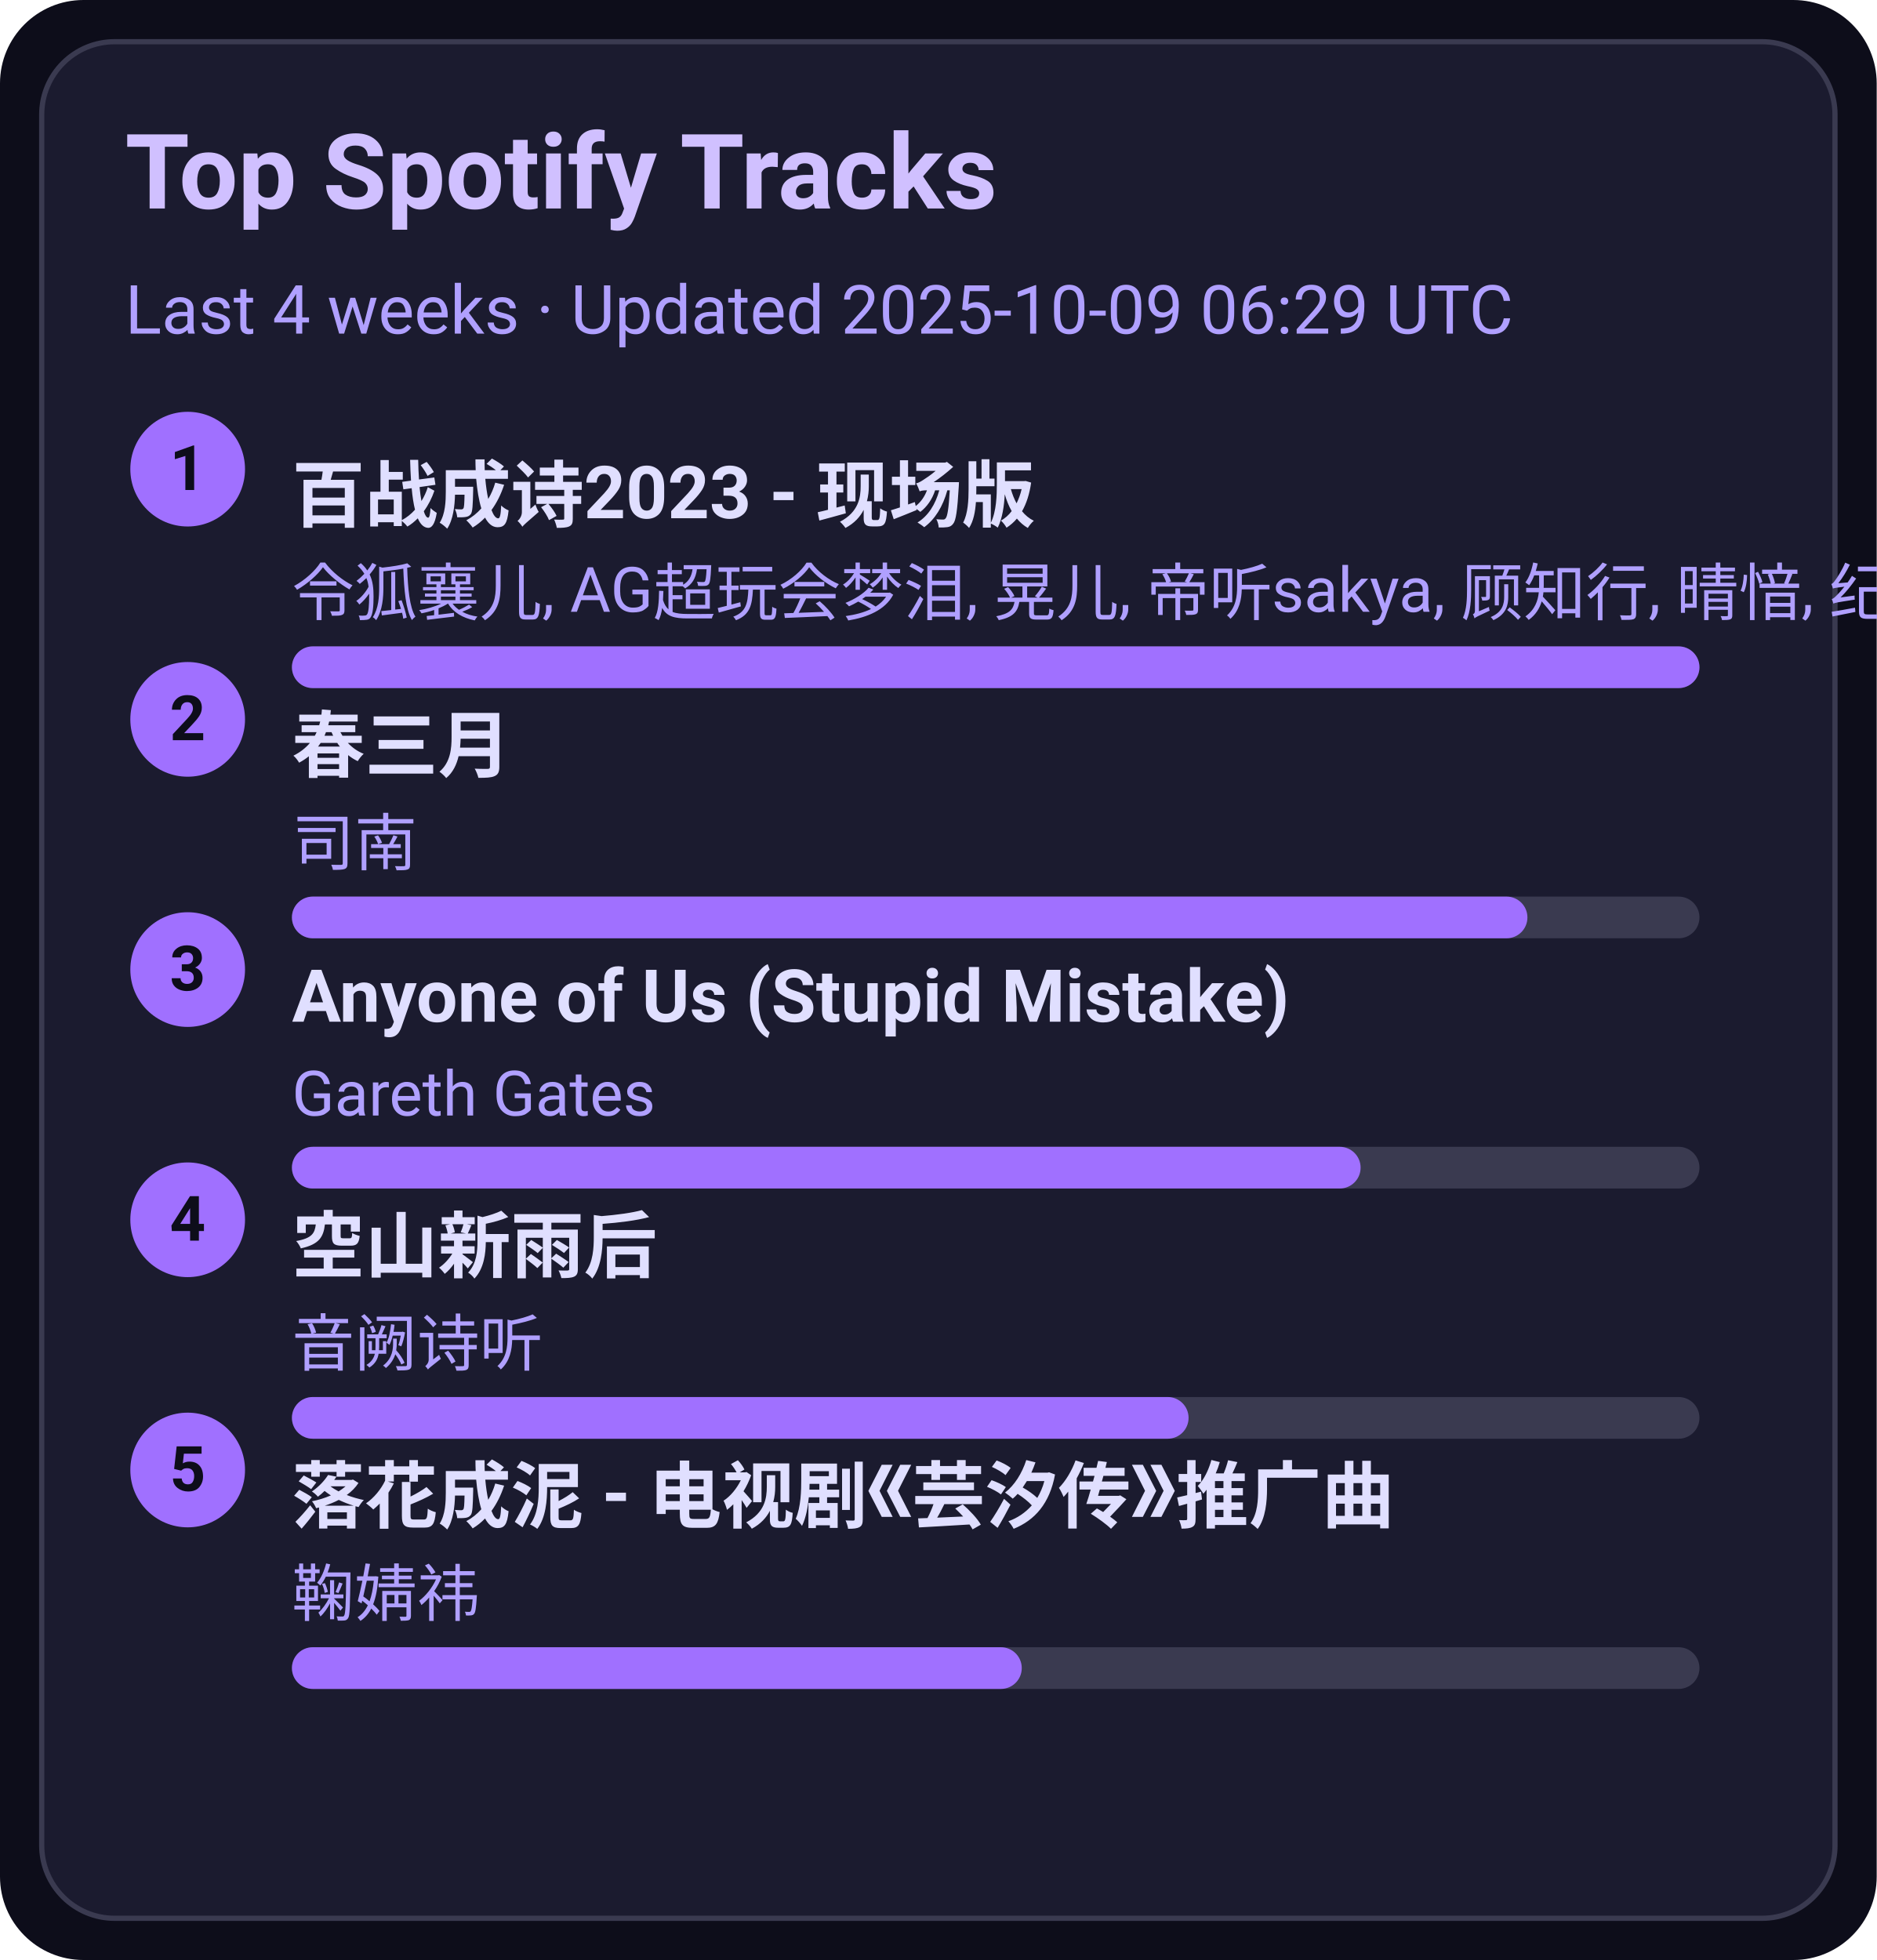
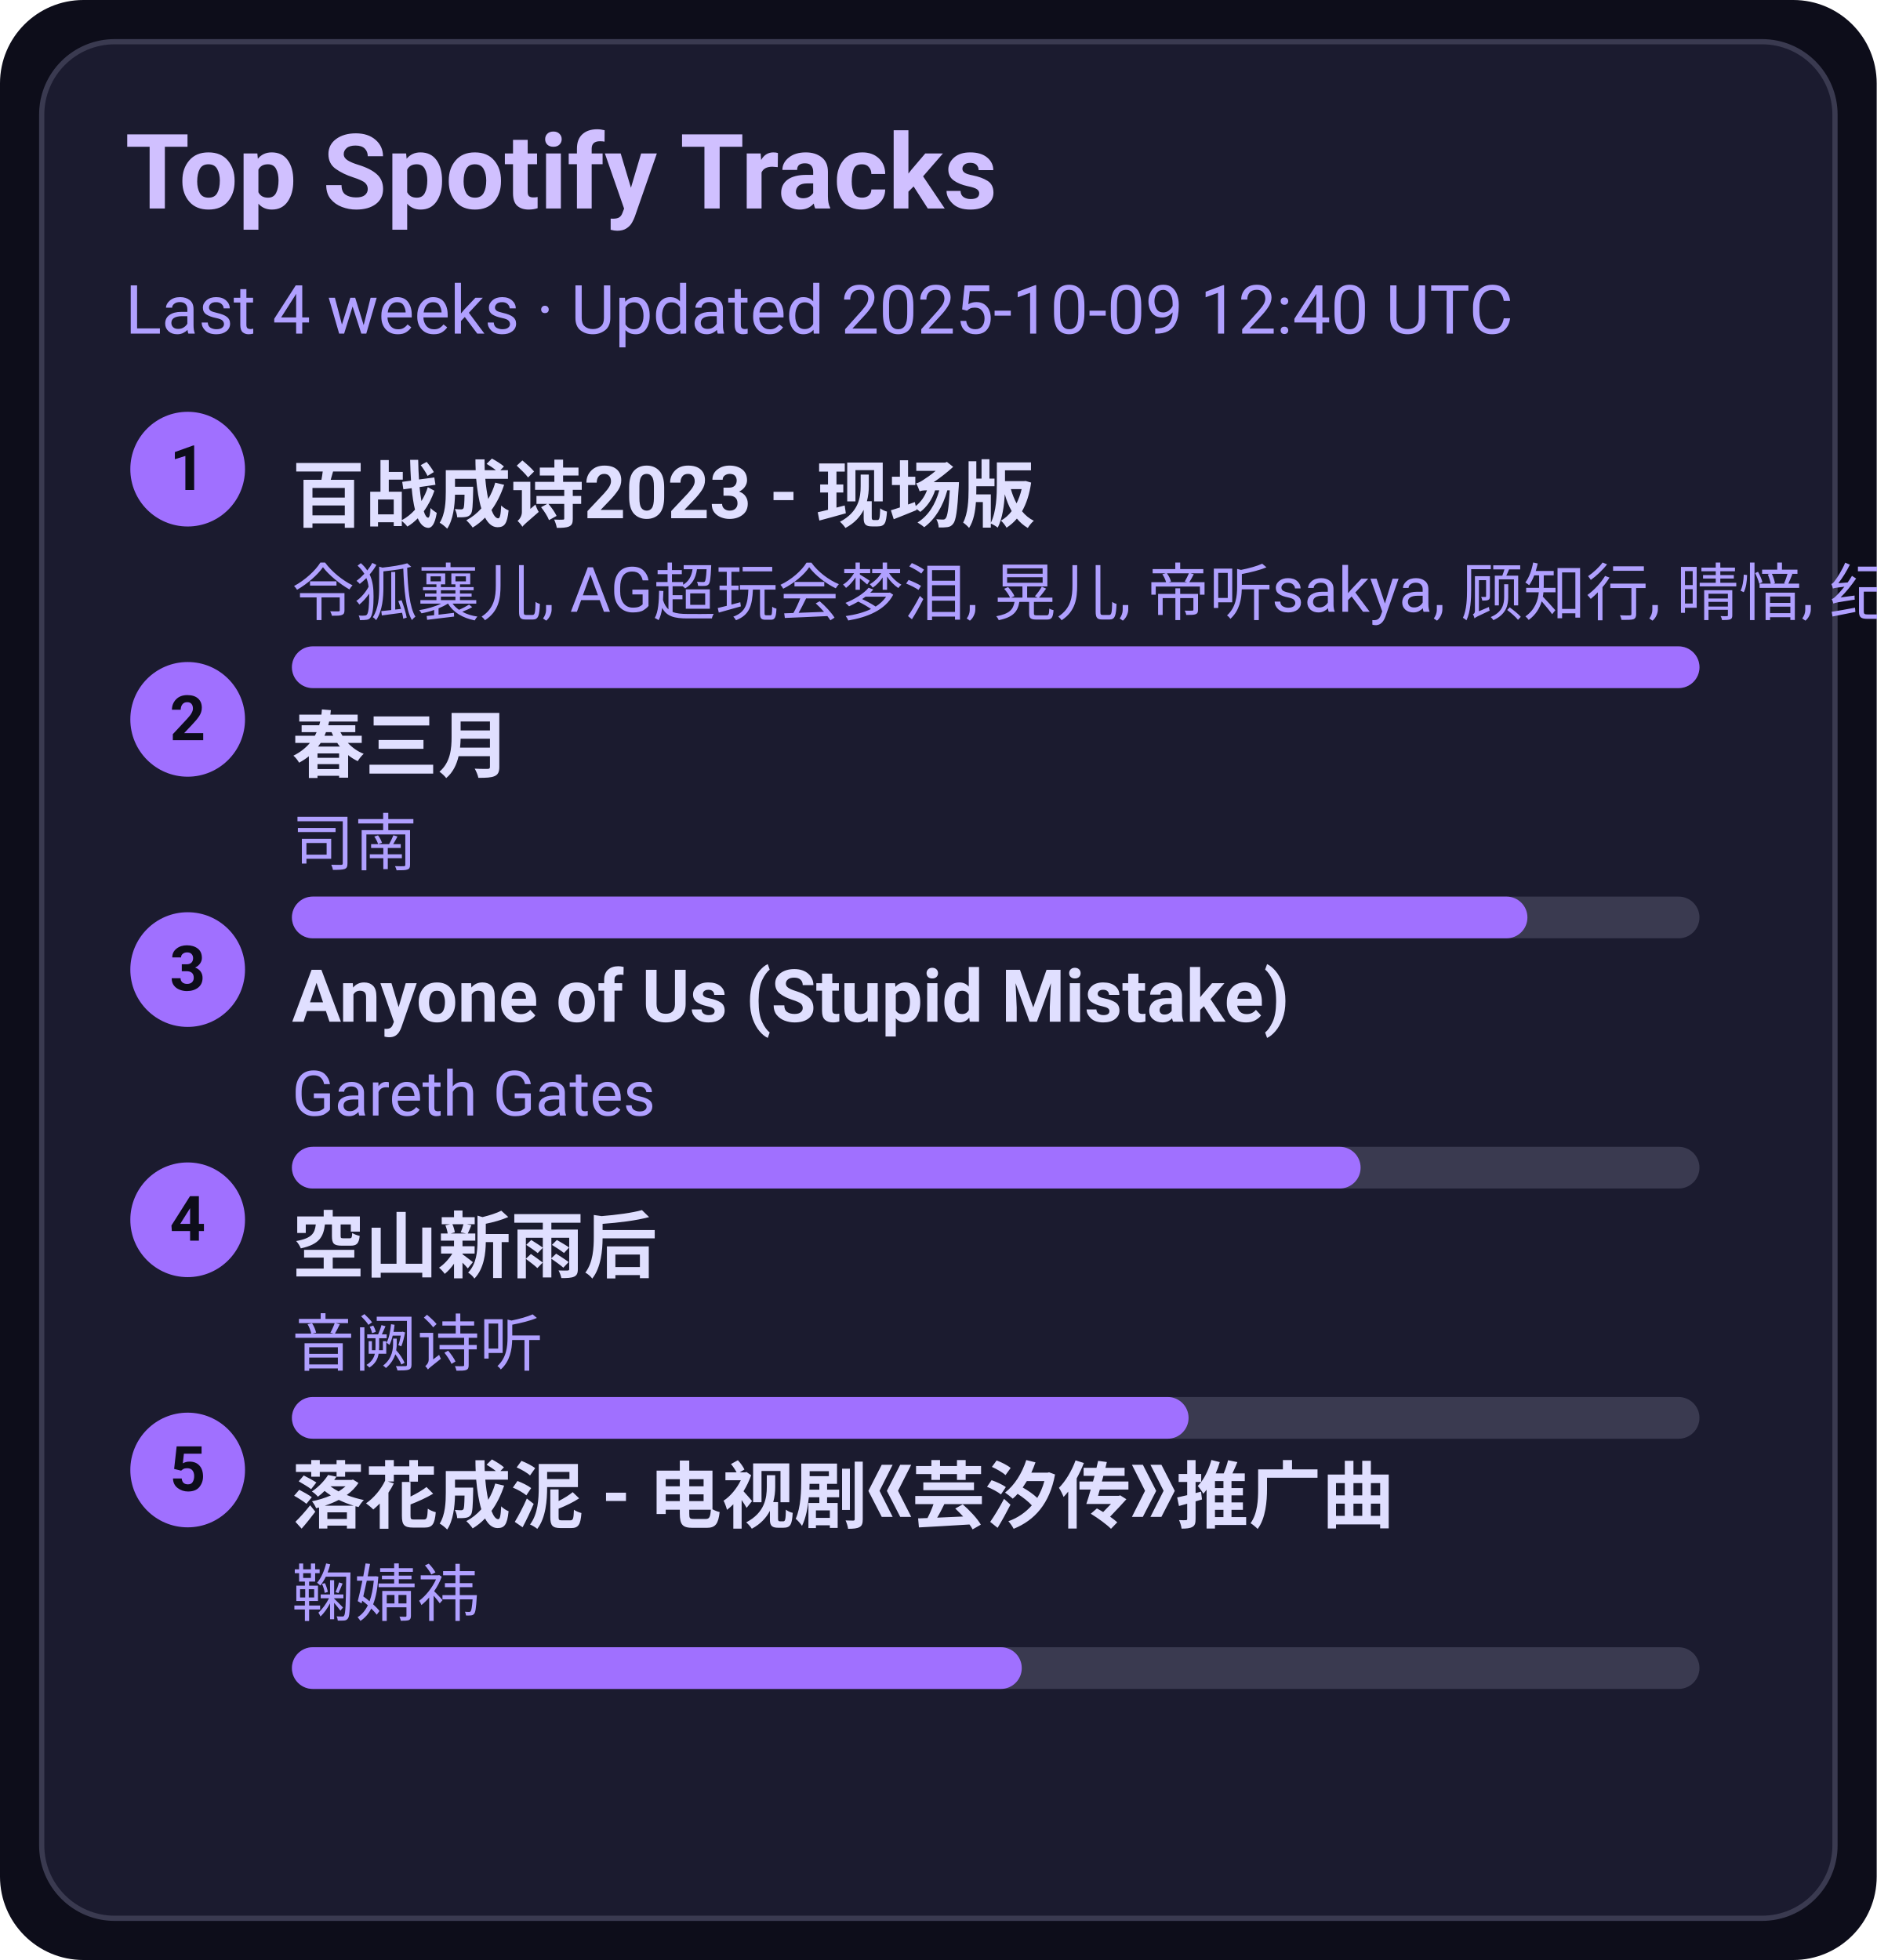
<svg xmlns="http://www.w3.org/2000/svg" width="360" height="376" viewBox="0 0 360 376">
  <style>text{font-family:-apple-system,BlinkMacSystemFont,Segoe UI,Roboto,Ubuntu,Helvetica Neue,Arial,Noto Sans,sans-serif}</style>
  <rect width="360" height="376" rx="16" fill="#0d0d1a" />
  <rect x="8" y="8" width="344" height="360" rx="14" fill="#1b1b2f" stroke="#3a3a50" />
  <text x="24" y="40" font-size="20" fill="#d0c0ff" font-weight="600">Top Spotify Tracks</text>
-   <text x="24" y="64" font-size="13" fill="#b0a0ff">Last 4 weeks · Updated 2025-10-09 06:29 UTC</text>
+   <text x="24" y="64" font-size="13" fill="#b0a0ff">Last 4 weeks · Updated 2025-10-09 12:40 UTC</text>
  <circle cx="36" cy="90" r="11" fill="#a070ff" />
  <text x="36" y="94" text-anchor="middle" font-size="12" fill="#0d0d1a" font-weight="700">1</text>
  <a href="https://open.spotify.com/track/2gttnS8fWnDwziLFt2TLEi" target="_blank" rel="noopener noreferrer">
    <text x="56" y="100" font-size="14" fill="#e0dfff" font-weight="600">百战成诗2023 - 现场版</text>
  </a>
  <text x="56" y="118" font-size="12" fill="#b0a0ff">令狐襄儿, AG超玩会梦泪, 晃儿, 帝听sakya, 顾知行, 晴愔, 纪粹希, 于冬然, 呦猫UNEKO</text>
  <rect x="56" y="124" width="270" height="8" rx="4" fill="#3a3a50" />
  <rect x="56" y="124" width="270" height="8" rx="4" fill="#a070ff" />
  <circle cx="36" cy="138" r="11" fill="#a070ff" />
  <text x="36" y="142" text-anchor="middle" font-size="12" fill="#0d0d1a" font-weight="700">2</text>
  <a href="https://open.spotify.com/track/5A9BOP4WTk2UayDlMb8w98" target="_blank" rel="noopener noreferrer">
    <text x="56" y="148" font-size="14" fill="#e0dfff" font-weight="600">春三月</text>
  </a>
  <text x="56" y="166" font-size="12" fill="#b0a0ff">司南</text>
  <rect x="56" y="172" width="270" height="8" rx="4" fill="#3a3a50" />
  <rect x="56" y="172" width="237" height="8" rx="4" fill="#a070ff" />
  <circle cx="36" cy="186" r="11" fill="#a070ff" />
  <text x="36" y="190" text-anchor="middle" font-size="12" fill="#0d0d1a" font-weight="700">3</text>
  <a href="https://open.spotify.com/track/7KZo8AI9F3Vnn3FXEYBL9f" target="_blank" rel="noopener noreferrer">
    <text x="56" y="196" font-size="14" fill="#e0dfff" font-weight="600">Anyone of Us (Stupid Mistake)</text>
  </a>
  <text x="56" y="214" font-size="12" fill="#b0a0ff">Gareth Gates</text>
  <rect x="56" y="220" width="270" height="8" rx="4" fill="#3a3a50" />
  <rect x="56" y="220" width="205" height="8" rx="4" fill="#a070ff" />
  <circle cx="36" cy="234" r="11" fill="#a070ff" />
  <text x="36" y="238" text-anchor="middle" font-size="12" fill="#0d0d1a" font-weight="700">4</text>
  <a href="https://open.spotify.com/track/7c1D58U8AIVOGlYzh5U6sk" target="_blank" rel="noopener noreferrer">
    <text x="56" y="244" font-size="14" fill="#e0dfff" font-weight="600">空山新雨后</text>
  </a>
  <text x="56" y="262" font-size="12" fill="#b0a0ff">音阙诗听</text>
  <rect x="56" y="268" width="270" height="8" rx="4" fill="#3a3a50" />
  <rect x="56" y="268" width="172" height="8" rx="4" fill="#a070ff" />
  <circle cx="36" cy="282" r="11" fill="#a070ff" />
  <text x="36" y="286" text-anchor="middle" font-size="12" fill="#0d0d1a" font-weight="700">5</text>
  <a href="https://open.spotify.com/track/3kOZsJz3crGIWWHeoCNa0O" target="_blank" rel="noopener noreferrer">
    <text x="56" y="292" font-size="14" fill="#e0dfff" font-weight="600">落花成泥 - 电视剧《芸汐传》推广曲</text>
  </a>
  <text x="56" y="310" font-size="12" fill="#b0a0ff">鞠婧祎</text>
  <rect x="56" y="316" width="270" height="8" rx="4" fill="#3a3a50" />
  <rect x="56" y="316" width="140" height="8" rx="4" fill="#a070ff" />
</svg>
